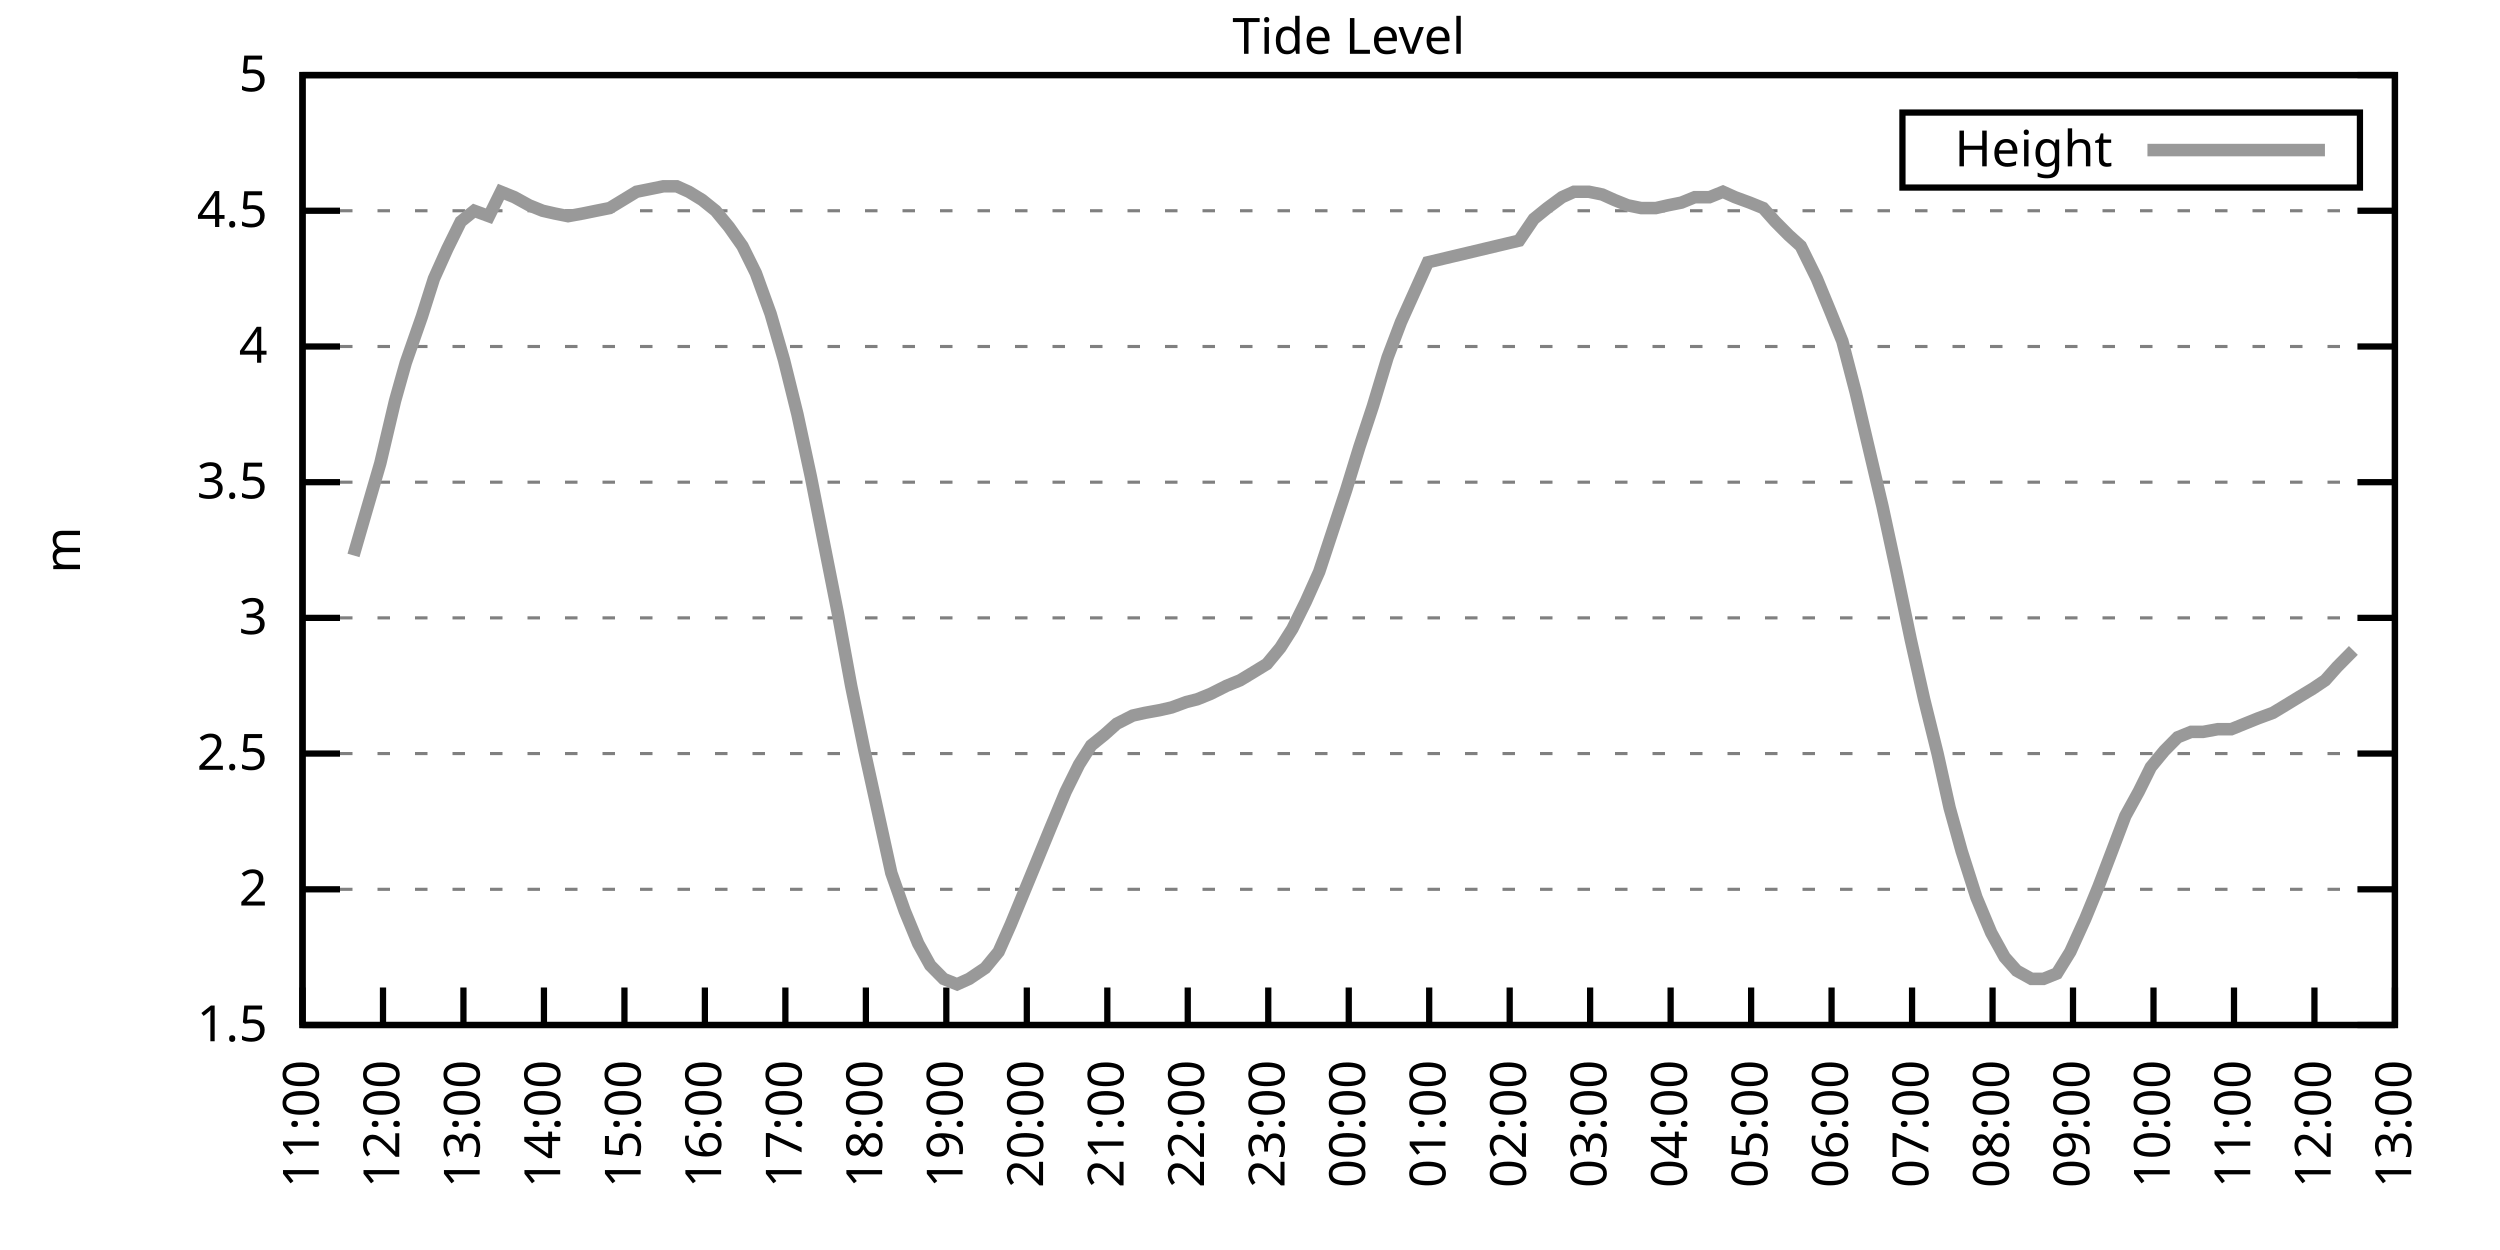
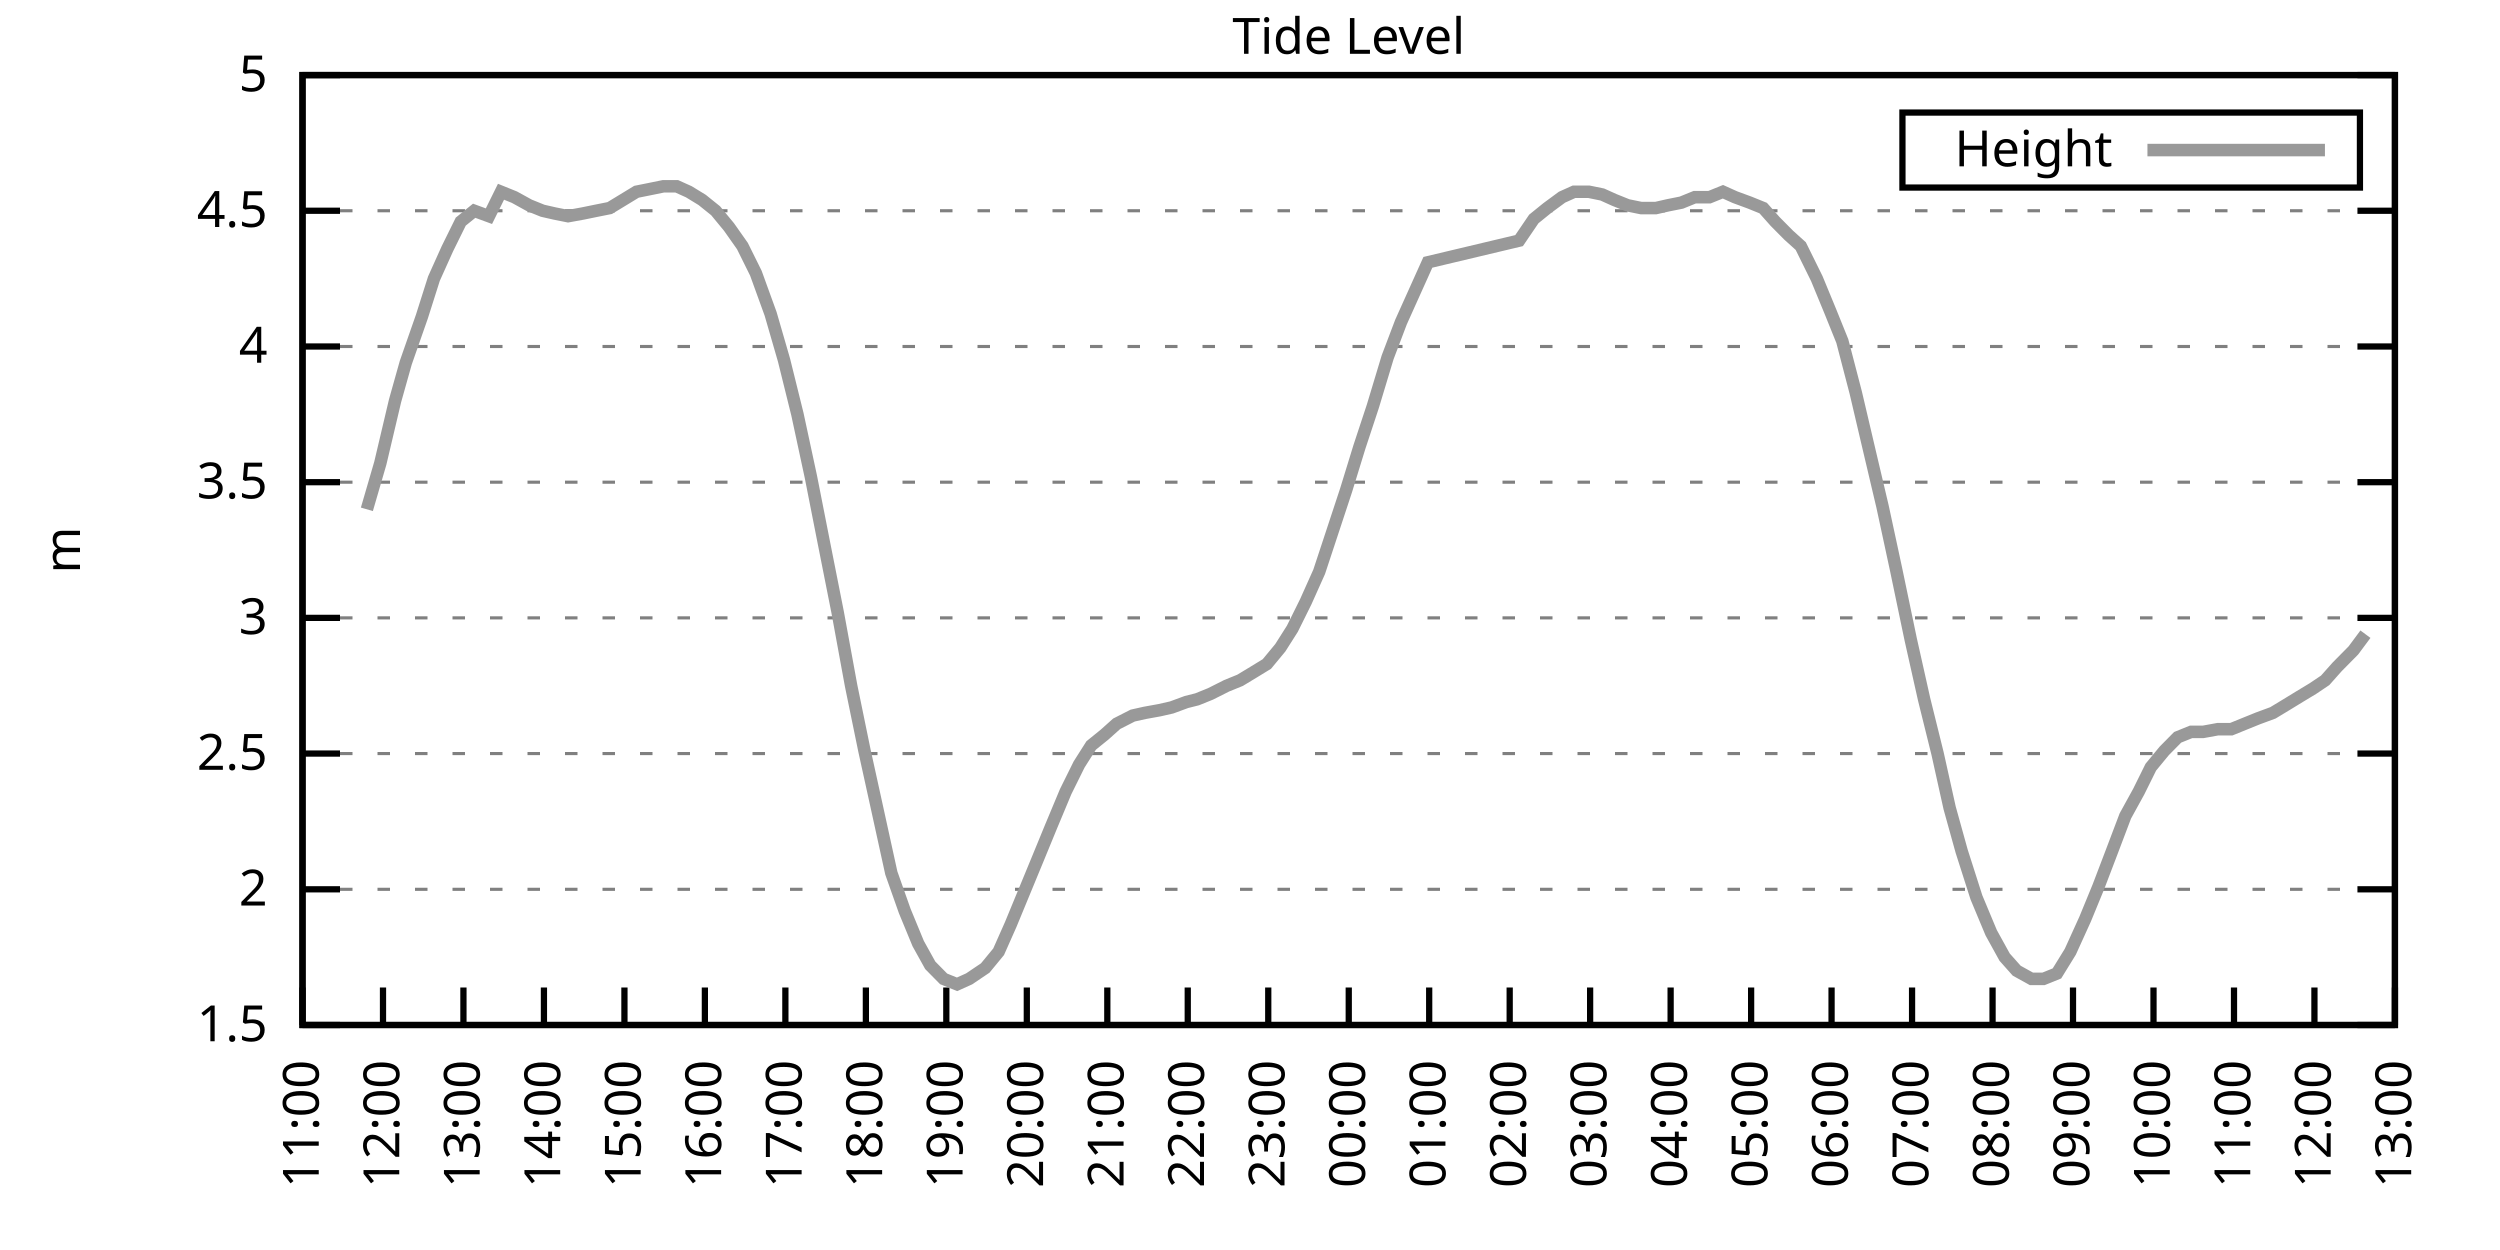
<svg xmlns="http://www.w3.org/2000/svg" xmlns:xlink="http://www.w3.org/1999/xlink" width="400" height="200" viewBox="0 0 400 200">
  <g id="gnuplot_canvas">
    <rect x="0" y="0" width="400" height="200" fill="none" />
    <defs>
      <circle id="gpDot" r="0.5" stroke-width="0.5" stroke="currentColor" />
      <path id="gpPt0" stroke-width="0.333" stroke="currentColor" d="M-1,0 h2 M0,-1 v2" />
      <path id="gpPt1" stroke-width="0.333" stroke="currentColor" d="M-1,-1 L1,1 M1,-1 L-1,1" />
      <path id="gpPt2" stroke-width="0.333" stroke="currentColor" d="M-1,0 L1,0 M0,-1 L0,1 M-1,-1 L1,1 M-1,1 L1,-1" />
      <rect id="gpPt3" stroke-width="0.333" stroke="currentColor" x="-1" y="-1" width="2" height="2" />
      <rect id="gpPt4" stroke-width="0.333" stroke="currentColor" fill="currentColor" x="-1" y="-1" width="2" height="2" />
      <circle id="gpPt5" stroke-width="0.333" stroke="currentColor" cx="0" cy="0" r="1" />
      <use xlink:href="#gpPt5" id="gpPt6" fill="currentColor" stroke="none" />
      <path id="gpPt7" stroke-width="0.333" stroke="currentColor" d="M0,-1.33 L-1.33,0.67 L1.33,0.67 z" />
      <use xlink:href="#gpPt7" id="gpPt8" fill="currentColor" stroke="none" />
      <use xlink:href="#gpPt7" id="gpPt9" stroke="currentColor" transform="rotate(180)" />
      <use xlink:href="#gpPt9" id="gpPt10" fill="currentColor" stroke="none" />
      <use xlink:href="#gpPt3" id="gpPt11" stroke="currentColor" transform="rotate(45)" />
      <use xlink:href="#gpPt11" id="gpPt12" fill="currentColor" stroke="none" />
      <path id="gpPt13" stroke-width="0.333" stroke="currentColor" d="M0,1.330 L1.265,0.411 L0.782,-1.067 L-0.782,-1.076 L-1.265,0.411 z" />
      <use xlink:href="#gpPt13" id="gpPt14" fill="currentColor" stroke="none" />
      <filter id="textbox" filterUnits="objectBoundingBox" x="0" y="0" height="1" width="1">
        <feFlood flood-color="white" flood-opacity="1" result="bgnd" />
        <feComposite in="SourceGraphic" in2="bgnd" operator="atop" />
      </filter>
      <filter id="greybox" filterUnits="objectBoundingBox" x="0" y="0" height="1" width="1">
        <feFlood flood-color="lightgrey" flood-opacity="1" result="grey" />
        <feComposite in="SourceGraphic" in2="grey" operator="atop" />
      </filter>
    </defs>
    <g fill="none" color="white" stroke="currentColor" stroke-width="1.00" stroke-linecap="butt" stroke-linejoin="miter">
</g>
    <g fill="none" color="black" stroke="currentColor" stroke-width="1.00" stroke-linecap="butt" stroke-linejoin="miter">
      <g stroke="none" shape-rendering="crispEdges">
        <polygon fill="rgb(255, 255, 255)" points="48.40,164.00 383.18,164.00 383.18,12.02 48.40,12.02 " />
      </g>
    </g>
    <g fill="none" color="black" stroke="currentColor" stroke-width="1.00" stroke-linecap="butt" stroke-linejoin="miter">
</g>
    <g fill="none" color="black" stroke="black" stroke-width="0.50" stroke-linecap="butt" stroke-linejoin="miter">
</g>
    <g fill="none" color="gray" stroke="currentColor" stroke-width="0.50" stroke-linecap="butt" stroke-linejoin="miter">
      <path stroke="gray" stroke-dasharray="2,4" class="gridline" d="M48.40,164.00 L383.19,164.00  " />
    </g>
    <g fill="none" color="gray" stroke="gray" stroke-width="1.00" stroke-linecap="butt" stroke-linejoin="miter">
</g>
    <g fill="none" color="black" stroke="currentColor" stroke-width="1.00" stroke-linecap="butt" stroke-linejoin="miter">
      <path stroke="black" d="M48.40,164.00 L54.40,164.00 M383.19,164.00 L377.19,164.00  " />
      <g transform="translate(42.80,166.60)" stroke="none" fill="black" font-family="Sans" font-size="8.00" text-anchor="end">
        <text>
          <tspan font-family="Sans"> 1.5</tspan>
        </text>
      </g>
    </g>
    <g fill="none" color="black" stroke="currentColor" stroke-width="1.00" stroke-linecap="butt" stroke-linejoin="miter">
</g>
    <g fill="none" color="black" stroke="black" stroke-width="0.50" stroke-linecap="butt" stroke-linejoin="miter">
</g>
    <g fill="none" color="gray" stroke="currentColor" stroke-width="0.50" stroke-linecap="butt" stroke-linejoin="miter">
      <path stroke="gray" stroke-dasharray="2,4" class="gridline" d="M48.40,142.29 L383.19,142.29  " />
    </g>
    <g fill="none" color="gray" stroke="gray" stroke-width="1.00" stroke-linecap="butt" stroke-linejoin="miter">
</g>
    <g fill="none" color="black" stroke="currentColor" stroke-width="1.00" stroke-linecap="butt" stroke-linejoin="miter">
      <path stroke="black" d="M48.40,142.29 L54.40,142.29 M383.19,142.29 L377.19,142.29  " />
      <g transform="translate(42.80,144.89)" stroke="none" fill="black" font-family="Sans" font-size="8.00" text-anchor="end">
        <text>
          <tspan font-family="Sans"> 2</tspan>
        </text>
      </g>
    </g>
    <g fill="none" color="black" stroke="currentColor" stroke-width="1.00" stroke-linecap="butt" stroke-linejoin="miter">
</g>
    <g fill="none" color="black" stroke="black" stroke-width="0.50" stroke-linecap="butt" stroke-linejoin="miter">
</g>
    <g fill="none" color="gray" stroke="currentColor" stroke-width="0.50" stroke-linecap="butt" stroke-linejoin="miter">
      <path stroke="gray" stroke-dasharray="2,4" class="gridline" d="M48.40,120.57 L383.19,120.57  " />
    </g>
    <g fill="none" color="gray" stroke="gray" stroke-width="1.00" stroke-linecap="butt" stroke-linejoin="miter">
</g>
    <g fill="none" color="black" stroke="currentColor" stroke-width="1.00" stroke-linecap="butt" stroke-linejoin="miter">
      <path stroke="black" d="M48.40,120.57 L54.40,120.57 M383.19,120.57 L377.19,120.57  " />
      <g transform="translate(42.80,123.17)" stroke="none" fill="black" font-family="Sans" font-size="8.00" text-anchor="end">
        <text>
          <tspan font-family="Sans"> 2.5</tspan>
        </text>
      </g>
    </g>
    <g fill="none" color="black" stroke="currentColor" stroke-width="1.00" stroke-linecap="butt" stroke-linejoin="miter">
</g>
    <g fill="none" color="black" stroke="black" stroke-width="0.50" stroke-linecap="butt" stroke-linejoin="miter">
</g>
    <g fill="none" color="gray" stroke="currentColor" stroke-width="0.50" stroke-linecap="butt" stroke-linejoin="miter">
      <path stroke="gray" stroke-dasharray="2,4" class="gridline" d="M48.40,98.86 L383.19,98.86  " />
    </g>
    <g fill="none" color="gray" stroke="gray" stroke-width="1.00" stroke-linecap="butt" stroke-linejoin="miter">
</g>
    <g fill="none" color="black" stroke="currentColor" stroke-width="1.00" stroke-linecap="butt" stroke-linejoin="miter">
      <path stroke="black" d="M48.40,98.86 L54.40,98.86 M383.19,98.86 L377.19,98.86  " />
      <g transform="translate(42.80,101.46)" stroke="none" fill="black" font-family="Sans" font-size="8.00" text-anchor="end">
        <text>
          <tspan font-family="Sans"> 3</tspan>
        </text>
      </g>
    </g>
    <g fill="none" color="black" stroke="currentColor" stroke-width="1.00" stroke-linecap="butt" stroke-linejoin="miter">
</g>
    <g fill="none" color="black" stroke="black" stroke-width="0.50" stroke-linecap="butt" stroke-linejoin="miter">
</g>
    <g fill="none" color="gray" stroke="currentColor" stroke-width="0.50" stroke-linecap="butt" stroke-linejoin="miter">
      <path stroke="gray" stroke-dasharray="2,4" class="gridline" d="M48.40,77.15 L383.19,77.15  " />
    </g>
    <g fill="none" color="gray" stroke="gray" stroke-width="1.00" stroke-linecap="butt" stroke-linejoin="miter">
</g>
    <g fill="none" color="black" stroke="currentColor" stroke-width="1.00" stroke-linecap="butt" stroke-linejoin="miter">
      <path stroke="black" d="M48.40,77.15 L54.40,77.15 M383.19,77.15 L377.19,77.15  " />
      <g transform="translate(42.80,79.75)" stroke="none" fill="black" font-family="Sans" font-size="8.00" text-anchor="end">
        <text>
          <tspan font-family="Sans"> 3.5</tspan>
        </text>
      </g>
    </g>
    <g fill="none" color="black" stroke="currentColor" stroke-width="1.00" stroke-linecap="butt" stroke-linejoin="miter">
</g>
    <g fill="none" color="black" stroke="black" stroke-width="0.50" stroke-linecap="butt" stroke-linejoin="miter">
</g>
    <g fill="none" color="gray" stroke="currentColor" stroke-width="0.50" stroke-linecap="butt" stroke-linejoin="miter">
      <path stroke="gray" stroke-dasharray="2,4" class="gridline" d="M48.40,55.44 L383.19,55.44  " />
    </g>
    <g fill="none" color="gray" stroke="gray" stroke-width="1.00" stroke-linecap="butt" stroke-linejoin="miter">
</g>
    <g fill="none" color="black" stroke="currentColor" stroke-width="1.00" stroke-linecap="butt" stroke-linejoin="miter">
      <path stroke="black" d="M48.40,55.44 L54.40,55.44 M383.19,55.44 L377.19,55.44  " />
      <g transform="translate(42.80,58.04)" stroke="none" fill="black" font-family="Sans" font-size="8.00" text-anchor="end">
        <text>
          <tspan font-family="Sans"> 4</tspan>
        </text>
      </g>
    </g>
    <g fill="none" color="black" stroke="currentColor" stroke-width="1.00" stroke-linecap="butt" stroke-linejoin="miter">
</g>
    <g fill="none" color="black" stroke="black" stroke-width="0.50" stroke-linecap="butt" stroke-linejoin="miter">
</g>
    <g fill="none" color="gray" stroke="currentColor" stroke-width="0.50" stroke-linecap="butt" stroke-linejoin="miter">
      <path stroke="gray" stroke-dasharray="2,4" class="gridline" d="M48.40,33.72 L383.19,33.72  " />
    </g>
    <g fill="none" color="gray" stroke="gray" stroke-width="1.00" stroke-linecap="butt" stroke-linejoin="miter">
</g>
    <g fill="none" color="black" stroke="currentColor" stroke-width="1.00" stroke-linecap="butt" stroke-linejoin="miter">
      <path stroke="black" d="M48.40,33.72 L54.40,33.72 M383.19,33.72 L377.19,33.72  " />
      <g transform="translate(42.80,36.32)" stroke="none" fill="black" font-family="Sans" font-size="8.00" text-anchor="end">
        <text>
          <tspan font-family="Sans"> 4.5</tspan>
        </text>
      </g>
    </g>
    <g fill="none" color="black" stroke="currentColor" stroke-width="1.00" stroke-linecap="butt" stroke-linejoin="miter">
</g>
    <g fill="none" color="black" stroke="black" stroke-width="0.50" stroke-linecap="butt" stroke-linejoin="miter">
</g>
    <g fill="none" color="gray" stroke="currentColor" stroke-width="0.50" stroke-linecap="butt" stroke-linejoin="miter">
      <path stroke="gray" stroke-dasharray="2,4" class="gridline" d="M48.40,12.01 L383.19,12.01  " />
    </g>
    <g fill="none" color="gray" stroke="gray" stroke-width="1.00" stroke-linecap="butt" stroke-linejoin="miter">
</g>
    <g fill="none" color="black" stroke="currentColor" stroke-width="1.00" stroke-linecap="butt" stroke-linejoin="miter">
      <path stroke="black" d="M48.40,12.01 L54.40,12.01 M383.19,12.01 L377.19,12.01  " />
      <g transform="translate(42.80,14.61)" stroke="none" fill="black" font-family="Sans" font-size="8.00" text-anchor="end">
        <text>
          <tspan font-family="Sans"> 5</tspan>
        </text>
      </g>
    </g>
    <g fill="none" color="black" stroke="currentColor" stroke-width="1.00" stroke-linecap="butt" stroke-linejoin="miter">
      <path stroke="black" d="M48.40,164.00 L48.40,158.00  " />
      <g transform="translate(51.00,169.60) rotate(270.00)" stroke="none" fill="black" font-family="Sans" font-size="8.00" text-anchor="end">
        <text>
          <tspan font-family="Sans">11:00</tspan>
        </text>
      </g>
    </g>
    <g fill="none" color="black" stroke="currentColor" stroke-width="1.00" stroke-linecap="butt" stroke-linejoin="miter">
      <path stroke="black" d="M61.28,164.00 L61.28,158.00  " />
      <g transform="translate(63.88,169.60) rotate(270.00)" stroke="none" fill="black" font-family="Sans" font-size="8.00" text-anchor="end">
        <text>
          <tspan font-family="Sans">12:00</tspan>
        </text>
      </g>
    </g>
    <g fill="none" color="black" stroke="currentColor" stroke-width="1.00" stroke-linecap="butt" stroke-linejoin="miter">
      <path stroke="black" d="M74.15,164.00 L74.15,158.00  " />
      <g transform="translate(76.75,169.60) rotate(270.00)" stroke="none" fill="black" font-family="Sans" font-size="8.00" text-anchor="end">
        <text>
          <tspan font-family="Sans">13:00</tspan>
        </text>
      </g>
    </g>
    <g fill="none" color="black" stroke="currentColor" stroke-width="1.00" stroke-linecap="butt" stroke-linejoin="miter">
      <path stroke="black" d="M87.03,164.00 L87.03,158.00  " />
      <g transform="translate(89.63,169.60) rotate(270.00)" stroke="none" fill="black" font-family="Sans" font-size="8.00" text-anchor="end">
        <text>
          <tspan font-family="Sans">14:00</tspan>
        </text>
      </g>
    </g>
    <g fill="none" color="black" stroke="currentColor" stroke-width="1.00" stroke-linecap="butt" stroke-linejoin="miter">
      <path stroke="black" d="M99.91,164.00 L99.91,158.00  " />
      <g transform="translate(102.51,169.60) rotate(270.00)" stroke="none" fill="black" font-family="Sans" font-size="8.00" text-anchor="end">
        <text>
          <tspan font-family="Sans">15:00</tspan>
        </text>
      </g>
    </g>
    <g fill="none" color="black" stroke="currentColor" stroke-width="1.00" stroke-linecap="butt" stroke-linejoin="miter">
      <path stroke="black" d="M112.78,164.00 L112.78,158.00  " />
      <g transform="translate(115.38,169.60) rotate(270.00)" stroke="none" fill="black" font-family="Sans" font-size="8.00" text-anchor="end">
        <text>
          <tspan font-family="Sans">16:00</tspan>
        </text>
      </g>
    </g>
    <g fill="none" color="black" stroke="currentColor" stroke-width="1.00" stroke-linecap="butt" stroke-linejoin="miter">
      <path stroke="black" d="M125.66,164.00 L125.66,158.00  " />
      <g transform="translate(128.26,169.60) rotate(270.00)" stroke="none" fill="black" font-family="Sans" font-size="8.00" text-anchor="end">
        <text>
          <tspan font-family="Sans">17:00</tspan>
        </text>
      </g>
    </g>
    <g fill="none" color="black" stroke="currentColor" stroke-width="1.00" stroke-linecap="butt" stroke-linejoin="miter">
      <path stroke="black" d="M138.54,164.00 L138.54,158.00  " />
      <g transform="translate(141.14,169.60) rotate(270.00)" stroke="none" fill="black" font-family="Sans" font-size="8.00" text-anchor="end">
        <text>
          <tspan font-family="Sans">18:00</tspan>
        </text>
      </g>
    </g>
    <g fill="none" color="black" stroke="currentColor" stroke-width="1.00" stroke-linecap="butt" stroke-linejoin="miter">
      <path stroke="black" d="M151.41,164.00 L151.41,158.00  " />
      <g transform="translate(154.01,169.60) rotate(270.00)" stroke="none" fill="black" font-family="Sans" font-size="8.00" text-anchor="end">
        <text>
          <tspan font-family="Sans">19:00</tspan>
        </text>
      </g>
    </g>
    <g fill="none" color="black" stroke="currentColor" stroke-width="1.00" stroke-linecap="butt" stroke-linejoin="miter">
      <path stroke="black" d="M164.29,164.00 L164.29,158.00  " />
      <g transform="translate(166.89,169.60) rotate(270.00)" stroke="none" fill="black" font-family="Sans" font-size="8.00" text-anchor="end">
        <text>
          <tspan font-family="Sans">20:00</tspan>
        </text>
      </g>
    </g>
    <g fill="none" color="black" stroke="currentColor" stroke-width="1.00" stroke-linecap="butt" stroke-linejoin="miter">
      <path stroke="black" d="M177.17,164.00 L177.17,158.00  " />
      <g transform="translate(179.77,169.60) rotate(270.00)" stroke="none" fill="black" font-family="Sans" font-size="8.00" text-anchor="end">
        <text>
          <tspan font-family="Sans">21:00</tspan>
        </text>
      </g>
    </g>
    <g fill="none" color="black" stroke="currentColor" stroke-width="1.00" stroke-linecap="butt" stroke-linejoin="miter">
      <path stroke="black" d="M190.04,164.00 L190.04,158.00  " />
      <g transform="translate(192.64,169.60) rotate(270.00)" stroke="none" fill="black" font-family="Sans" font-size="8.00" text-anchor="end">
        <text>
          <tspan font-family="Sans">22:00</tspan>
        </text>
      </g>
    </g>
    <g fill="none" color="black" stroke="currentColor" stroke-width="1.00" stroke-linecap="butt" stroke-linejoin="miter">
      <path stroke="black" d="M202.92,164.00 L202.92,158.00  " />
      <g transform="translate(205.52,169.60) rotate(270.00)" stroke="none" fill="black" font-family="Sans" font-size="8.00" text-anchor="end">
        <text>
          <tspan font-family="Sans">23:00</tspan>
        </text>
      </g>
    </g>
    <g fill="none" color="black" stroke="currentColor" stroke-width="1.00" stroke-linecap="butt" stroke-linejoin="miter">
      <path stroke="black" d="M215.80,164.00 L215.80,158.00  " />
      <g transform="translate(218.40,169.60) rotate(270.00)" stroke="none" fill="black" font-family="Sans" font-size="8.00" text-anchor="end">
        <text>
          <tspan font-family="Sans">00:00</tspan>
        </text>
      </g>
    </g>
    <g fill="none" color="black" stroke="currentColor" stroke-width="1.00" stroke-linecap="butt" stroke-linejoin="miter">
      <path stroke="black" d="M228.67,164.00 L228.67,158.00  " />
      <g transform="translate(231.27,169.60) rotate(270.00)" stroke="none" fill="black" font-family="Sans" font-size="8.00" text-anchor="end">
        <text>
          <tspan font-family="Sans">01:00</tspan>
        </text>
      </g>
    </g>
    <g fill="none" color="black" stroke="currentColor" stroke-width="1.00" stroke-linecap="butt" stroke-linejoin="miter">
      <path stroke="black" d="M241.55,164.00 L241.55,158.00  " />
      <g transform="translate(244.15,169.60) rotate(270.00)" stroke="none" fill="black" font-family="Sans" font-size="8.00" text-anchor="end">
        <text>
          <tspan font-family="Sans">02:00</tspan>
        </text>
      </g>
    </g>
    <g fill="none" color="black" stroke="currentColor" stroke-width="1.00" stroke-linecap="butt" stroke-linejoin="miter">
      <path stroke="black" d="M254.42,164.00 L254.42,158.00  " />
      <g transform="translate(257.02,169.60) rotate(270.00)" stroke="none" fill="black" font-family="Sans" font-size="8.00" text-anchor="end">
        <text>
          <tspan font-family="Sans">03:00</tspan>
        </text>
      </g>
    </g>
    <g fill="none" color="black" stroke="currentColor" stroke-width="1.00" stroke-linecap="butt" stroke-linejoin="miter">
      <path stroke="black" d="M267.30,164.00 L267.30,158.00  " />
      <g transform="translate(269.90,169.60) rotate(270.00)" stroke="none" fill="black" font-family="Sans" font-size="8.00" text-anchor="end">
        <text>
          <tspan font-family="Sans">04:00</tspan>
        </text>
      </g>
    </g>
    <g fill="none" color="black" stroke="currentColor" stroke-width="1.00" stroke-linecap="butt" stroke-linejoin="miter">
      <path stroke="black" d="M280.18,164.00 L280.18,158.00  " />
      <g transform="translate(282.78,169.60) rotate(270.00)" stroke="none" fill="black" font-family="Sans" font-size="8.00" text-anchor="end">
        <text>
          <tspan font-family="Sans">05:00</tspan>
        </text>
      </g>
    </g>
    <g fill="none" color="black" stroke="currentColor" stroke-width="1.00" stroke-linecap="butt" stroke-linejoin="miter">
      <path stroke="black" d="M293.05,164.00 L293.05,158.00  " />
      <g transform="translate(295.65,169.60) rotate(270.00)" stroke="none" fill="black" font-family="Sans" font-size="8.00" text-anchor="end">
        <text>
          <tspan font-family="Sans">06:00</tspan>
        </text>
      </g>
    </g>
    <g fill="none" color="black" stroke="currentColor" stroke-width="1.00" stroke-linecap="butt" stroke-linejoin="miter">
      <path stroke="black" d="M305.93,164.00 L305.93,158.00  " />
      <g transform="translate(308.53,169.60) rotate(270.00)" stroke="none" fill="black" font-family="Sans" font-size="8.00" text-anchor="end">
        <text>
          <tspan font-family="Sans">07:00</tspan>
        </text>
      </g>
    </g>
    <g fill="none" color="black" stroke="currentColor" stroke-width="1.00" stroke-linecap="butt" stroke-linejoin="miter">
      <path stroke="black" d="M318.81,164.00 L318.81,158.00  " />
      <g transform="translate(321.41,169.60) rotate(270.00)" stroke="none" fill="black" font-family="Sans" font-size="8.00" text-anchor="end">
        <text>
          <tspan font-family="Sans">08:00</tspan>
        </text>
      </g>
    </g>
    <g fill="none" color="black" stroke="currentColor" stroke-width="1.00" stroke-linecap="butt" stroke-linejoin="miter">
      <path stroke="black" d="M331.68,164.00 L331.68,158.00  " />
      <g transform="translate(334.28,169.60) rotate(270.00)" stroke="none" fill="black" font-family="Sans" font-size="8.00" text-anchor="end">
        <text>
          <tspan font-family="Sans">09:00</tspan>
        </text>
      </g>
    </g>
    <g fill="none" color="black" stroke="currentColor" stroke-width="1.00" stroke-linecap="butt" stroke-linejoin="miter">
      <path stroke="black" d="M344.56,164.00 L344.56,158.00  " />
      <g transform="translate(347.16,169.60) rotate(270.00)" stroke="none" fill="black" font-family="Sans" font-size="8.00" text-anchor="end">
        <text>
          <tspan font-family="Sans">10:00</tspan>
        </text>
      </g>
    </g>
    <g fill="none" color="black" stroke="currentColor" stroke-width="1.00" stroke-linecap="butt" stroke-linejoin="miter">
      <path stroke="black" d="M357.44,164.00 L357.44,158.00  " />
      <g transform="translate(360.04,169.60) rotate(270.00)" stroke="none" fill="black" font-family="Sans" font-size="8.00" text-anchor="end">
        <text>
          <tspan font-family="Sans">11:00</tspan>
        </text>
      </g>
    </g>
    <g fill="none" color="black" stroke="currentColor" stroke-width="1.00" stroke-linecap="butt" stroke-linejoin="miter">
      <path stroke="black" d="M370.31,164.00 L370.31,158.00  " />
      <g transform="translate(372.91,169.60) rotate(270.00)" stroke="none" fill="black" font-family="Sans" font-size="8.00" text-anchor="end">
        <text>
          <tspan font-family="Sans">12:00</tspan>
        </text>
      </g>
    </g>
    <g fill="none" color="black" stroke="currentColor" stroke-width="1.00" stroke-linecap="butt" stroke-linejoin="miter">
      <path stroke="black" d="M383.19,164.00 L383.19,158.00  " />
      <g transform="translate(385.79,169.60) rotate(270.00)" stroke="none" fill="black" font-family="Sans" font-size="8.00" text-anchor="end">
        <text>
          <tspan font-family="Sans">13:00</tspan>
        </text>
      </g>
    </g>
    <g fill="none" color="black" stroke="currentColor" stroke-width="1.00" stroke-linecap="butt" stroke-linejoin="miter">
</g>
    <g fill="none" color="black" stroke="currentColor" stroke-width="1.00" stroke-linecap="butt" stroke-linejoin="miter">
      <path stroke="black" d="M48.40,12.01 L48.40,164.00 L383.19,164.00 L383.19,12.01 L48.40,12.01 Z  " />
    </g>
    <g fill="none" color="black" stroke="currentColor" stroke-width="1.00" stroke-linecap="butt" stroke-linejoin="miter">
</g>
    <g fill="none" color="black" stroke="currentColor" stroke-width="1.00" stroke-linecap="butt" stroke-linejoin="miter">
      <path stroke="black" d="M304.39,30.01 L304.39,18.01 L377.59,18.01 L377.59,30.01 L304.39,30.01 Z  " />
    </g>
    <g id="Tide_level_plot_1">
      <g fill="none" color="white" stroke="black" stroke-width="2.00" stroke-linecap="butt" stroke-linejoin="miter">
</g>
      <g fill="none" color="black" stroke="currentColor" stroke-width="2.00" stroke-linecap="butt" stroke-linejoin="miter">
        <g transform="translate(337.99,26.61)" stroke="none" fill="black" font-family="Sans" font-size="8.00" text-anchor="end">
          <text>
            <tspan font-family="Sans">Height</tspan>
          </text>
        </g>
      </g>
      <g fill="none" color="black" stroke="currentColor" stroke-width="2.00" stroke-linecap="butt" stroke-linejoin="miter">
-         <path stroke="rgb(153, 153, 153)" d="M343.59,24.01 L371.99,24.01 M56.56,88.87 L58.70,81.49 L60.85,74.11 L63.21,64.12 L64.92,58.04 L67.50,50.66   L69.43,44.58 L71.58,39.80 L73.72,35.46 L75.87,33.72 L78.23,34.59 L80.16,30.68 L82.31,31.55 L84.67,32.85   L86.82,33.72 L88.75,34.16 L90.89,34.59 L93.25,34.16 L95.40,33.72 L97.55,33.29 L99.69,31.99 L101.84,30.68   L103.98,30.25 L106.13,29.81 L108.28,29.81 L110.21,30.68 L112.35,31.99 L114.50,33.72 L116.65,36.33 L118.79,39.37   L120.94,43.71 L123.30,50.22 L125.44,57.61 L127.59,66.29 L129.74,76.28 L131.88,87.14 L134.03,97.99 L136.18,109.72   L138.32,120.14 L140.04,127.96 L142.61,139.68 L144.76,145.76 L146.91,150.97 L148.84,154.45 L150.98,156.62 L153.13,157.49   L155.06,156.62 L157.64,154.88 L159.78,152.28 L161.71,147.93 L163.86,142.72 L166.01,137.51 L168.15,132.30 L170.51,126.65   L172.66,122.31 L174.59,119.27 L176.74,117.53 L178.67,115.80 L181.24,114.49 L183.17,114.06 L185.54,113.63 L187.47,113.19   L189.83,112.32 L191.54,111.89 L193.69,111.02 L196.27,109.72 L198.41,108.85 L200.56,107.55 L202.70,106.24 L204.85,103.64   L206.78,100.60 L208.93,96.26 L211.07,91.48 L213.22,84.97 L215.37,78.45 L217.51,71.50 L219.66,64.99 L222.02,57.17   L224.16,51.53 L226.31,46.75 L228.46,41.97 L243.05,38.50 L245.41,35.03 L247.56,33.29 L249.92,31.55 L251.85,30.68   L254.21,30.68 L256.36,31.12 L258.29,31.99 L260.43,32.85 L262.58,33.29 L264.94,33.29 L266.87,32.85 L269.02,32.42   L271.16,31.55 L273.52,31.55 L275.67,30.68 L277.60,31.55 L279.96,32.42 L282.11,33.29 L284.04,35.46 L286.19,37.63   L288.12,39.37 L290.69,44.58 L292.84,49.79 L294.77,54.57 L296.92,62.82 L299.06,71.94 L301.21,81.06 L303.36,91.04   L305.72,102.34 L307.86,111.89 L310.01,120.57 L311.94,129.26 L313.87,136.21 L316.23,143.59 L318.59,149.24 L320.74,153.14   L322.67,155.31 L325.03,156.62 L326.96,156.62 L329.11,155.75 L331.25,152.28 L333.62,147.06 L335.76,141.85 L337.91,136.21   L340.05,130.56 L342.20,126.65 L344.13,122.75 L346.28,120.14 L348.42,117.97 L350.57,117.10 L352.50,117.10 L354.86,116.67   L357.01,116.67 L359.15,115.80 L361.30,114.93 L363.66,114.06 L365.81,112.76 L367.95,111.45 L370.10,110.15 L372.03,108.85   L373.96,106.68 L376.54,104.07  " />
+         <path stroke="rgb(153, 153, 153)" d="M343.59,24.01 L371.99,24.01 M58.70,81.49 L60.85,74.11 L63.21,64.12 L64.92,58.04 L67.50,50.66 L69.43,44.58   L71.58,39.80 L73.72,35.46 L75.87,33.72 L78.23,34.59 L80.16,30.68 L82.31,31.55 L84.67,32.85 L86.82,33.72   L88.75,34.16 L90.89,34.59 L93.25,34.16 L95.40,33.72 L97.55,33.29 L99.69,31.99 L101.84,30.68 L103.98,30.25   L106.13,29.81 L108.28,29.81 L110.21,30.68 L112.35,31.99 L114.50,33.72 L116.65,36.33 L118.79,39.37 L120.94,43.71   L123.30,50.22 L125.44,57.61 L127.59,66.29 L129.74,76.28 L131.88,87.14 L134.03,97.99 L136.18,109.72 L138.32,120.14   L140.04,127.96 L142.61,139.68 L144.76,145.76 L146.91,150.97 L148.84,154.45 L150.98,156.62 L153.13,157.49 L155.06,156.62   L157.64,154.88 L159.78,152.28 L161.71,147.93 L163.86,142.72 L166.01,137.51 L168.15,132.30 L170.51,126.65 L172.66,122.31   L174.59,119.27 L176.74,117.53 L178.67,115.80 L181.24,114.49 L183.17,114.06 L185.54,113.63 L187.47,113.19 L189.83,112.32   L191.54,111.89 L193.69,111.02 L196.27,109.72 L198.41,108.85 L200.56,107.55 L202.70,106.24 L204.85,103.64 L206.78,100.60   L208.93,96.26 L211.07,91.48 L213.22,84.97 L215.37,78.45 L217.51,71.50 L219.66,64.99 L222.02,57.17 L224.16,51.53   L226.31,46.75 L228.46,41.97 L243.05,38.50 L245.41,35.03 L247.56,33.29 L249.92,31.55 L251.85,30.68 L254.21,30.68   L256.36,31.12 L258.29,31.99 L260.43,32.85 L262.58,33.29 L264.94,33.29 L266.87,32.85 L269.02,32.42 L271.16,31.55   L273.52,31.55 L275.67,30.68 L277.60,31.55 L279.96,32.42 L282.11,33.29 L284.04,35.46 L286.19,37.63 L288.12,39.37   L290.69,44.58 L292.84,49.79 L294.77,54.57 L296.92,62.82 L299.06,71.94 L301.21,81.06 L303.36,91.04 L305.72,102.34   L307.86,111.89 L310.01,120.57 L311.94,129.26 L313.87,136.21 L316.23,143.59 L318.59,149.24 L320.74,153.14 L322.67,155.31   L325.03,156.62 L326.96,156.62 L329.11,155.75 L331.25,152.28 L333.62,147.06 L335.76,141.85 L337.91,136.21 L340.05,130.56   L342.20,126.65 L344.13,122.75 L346.28,120.14 L348.42,117.97 L350.57,117.10 L352.50,117.10 L354.86,116.67 L357.01,116.67   L359.15,115.80 L361.30,114.93 L363.66,114.06 L365.81,112.76 L367.95,111.45 L370.10,110.15 L372.03,108.85 L373.96,106.68   L376.54,104.07 L378.47,101.47  " />
      </g>
    </g>
    <g fill="none" color="black" stroke="currentColor" stroke-width="2.00" stroke-linecap="butt" stroke-linejoin="miter">
</g>
    <g fill="none" color="black" stroke="black" stroke-width="1.00" stroke-linecap="butt" stroke-linejoin="miter">
</g>
    <g fill="none" color="black" stroke="currentColor" stroke-width="1.00" stroke-linecap="butt" stroke-linejoin="miter">
      <path stroke="black" d="M48.40,12.01 L48.40,164.00 L383.19,164.00 L383.19,12.01 L48.40,12.01 Z  " />
      <g transform="translate(12.80,88.01) rotate(270.00)" stroke="none" fill="black" font-family="Sans" font-size="8.00" text-anchor="middle">
        <text>
          <tspan font-family="Sans">m</tspan>
        </text>
      </g>
    </g>
    <g fill="none" color="black" stroke="currentColor" stroke-width="1.00" stroke-linecap="butt" stroke-linejoin="miter">
</g>
    <g fill="none" color="black" stroke="currentColor" stroke-width="1.00" stroke-linecap="butt" stroke-linejoin="miter">
      <g transform="translate(215.79,8.61)" stroke="none" fill="black" font-family="Sans" font-size="8.00" text-anchor="middle">
        <text>
          <tspan font-family="Sans">Tide Level</tspan>
        </text>
      </g>
    </g>
    <g fill="none" color="black" stroke="currentColor" stroke-width="1.00" stroke-linecap="butt" stroke-linejoin="miter">
</g>
  </g>
</svg>
